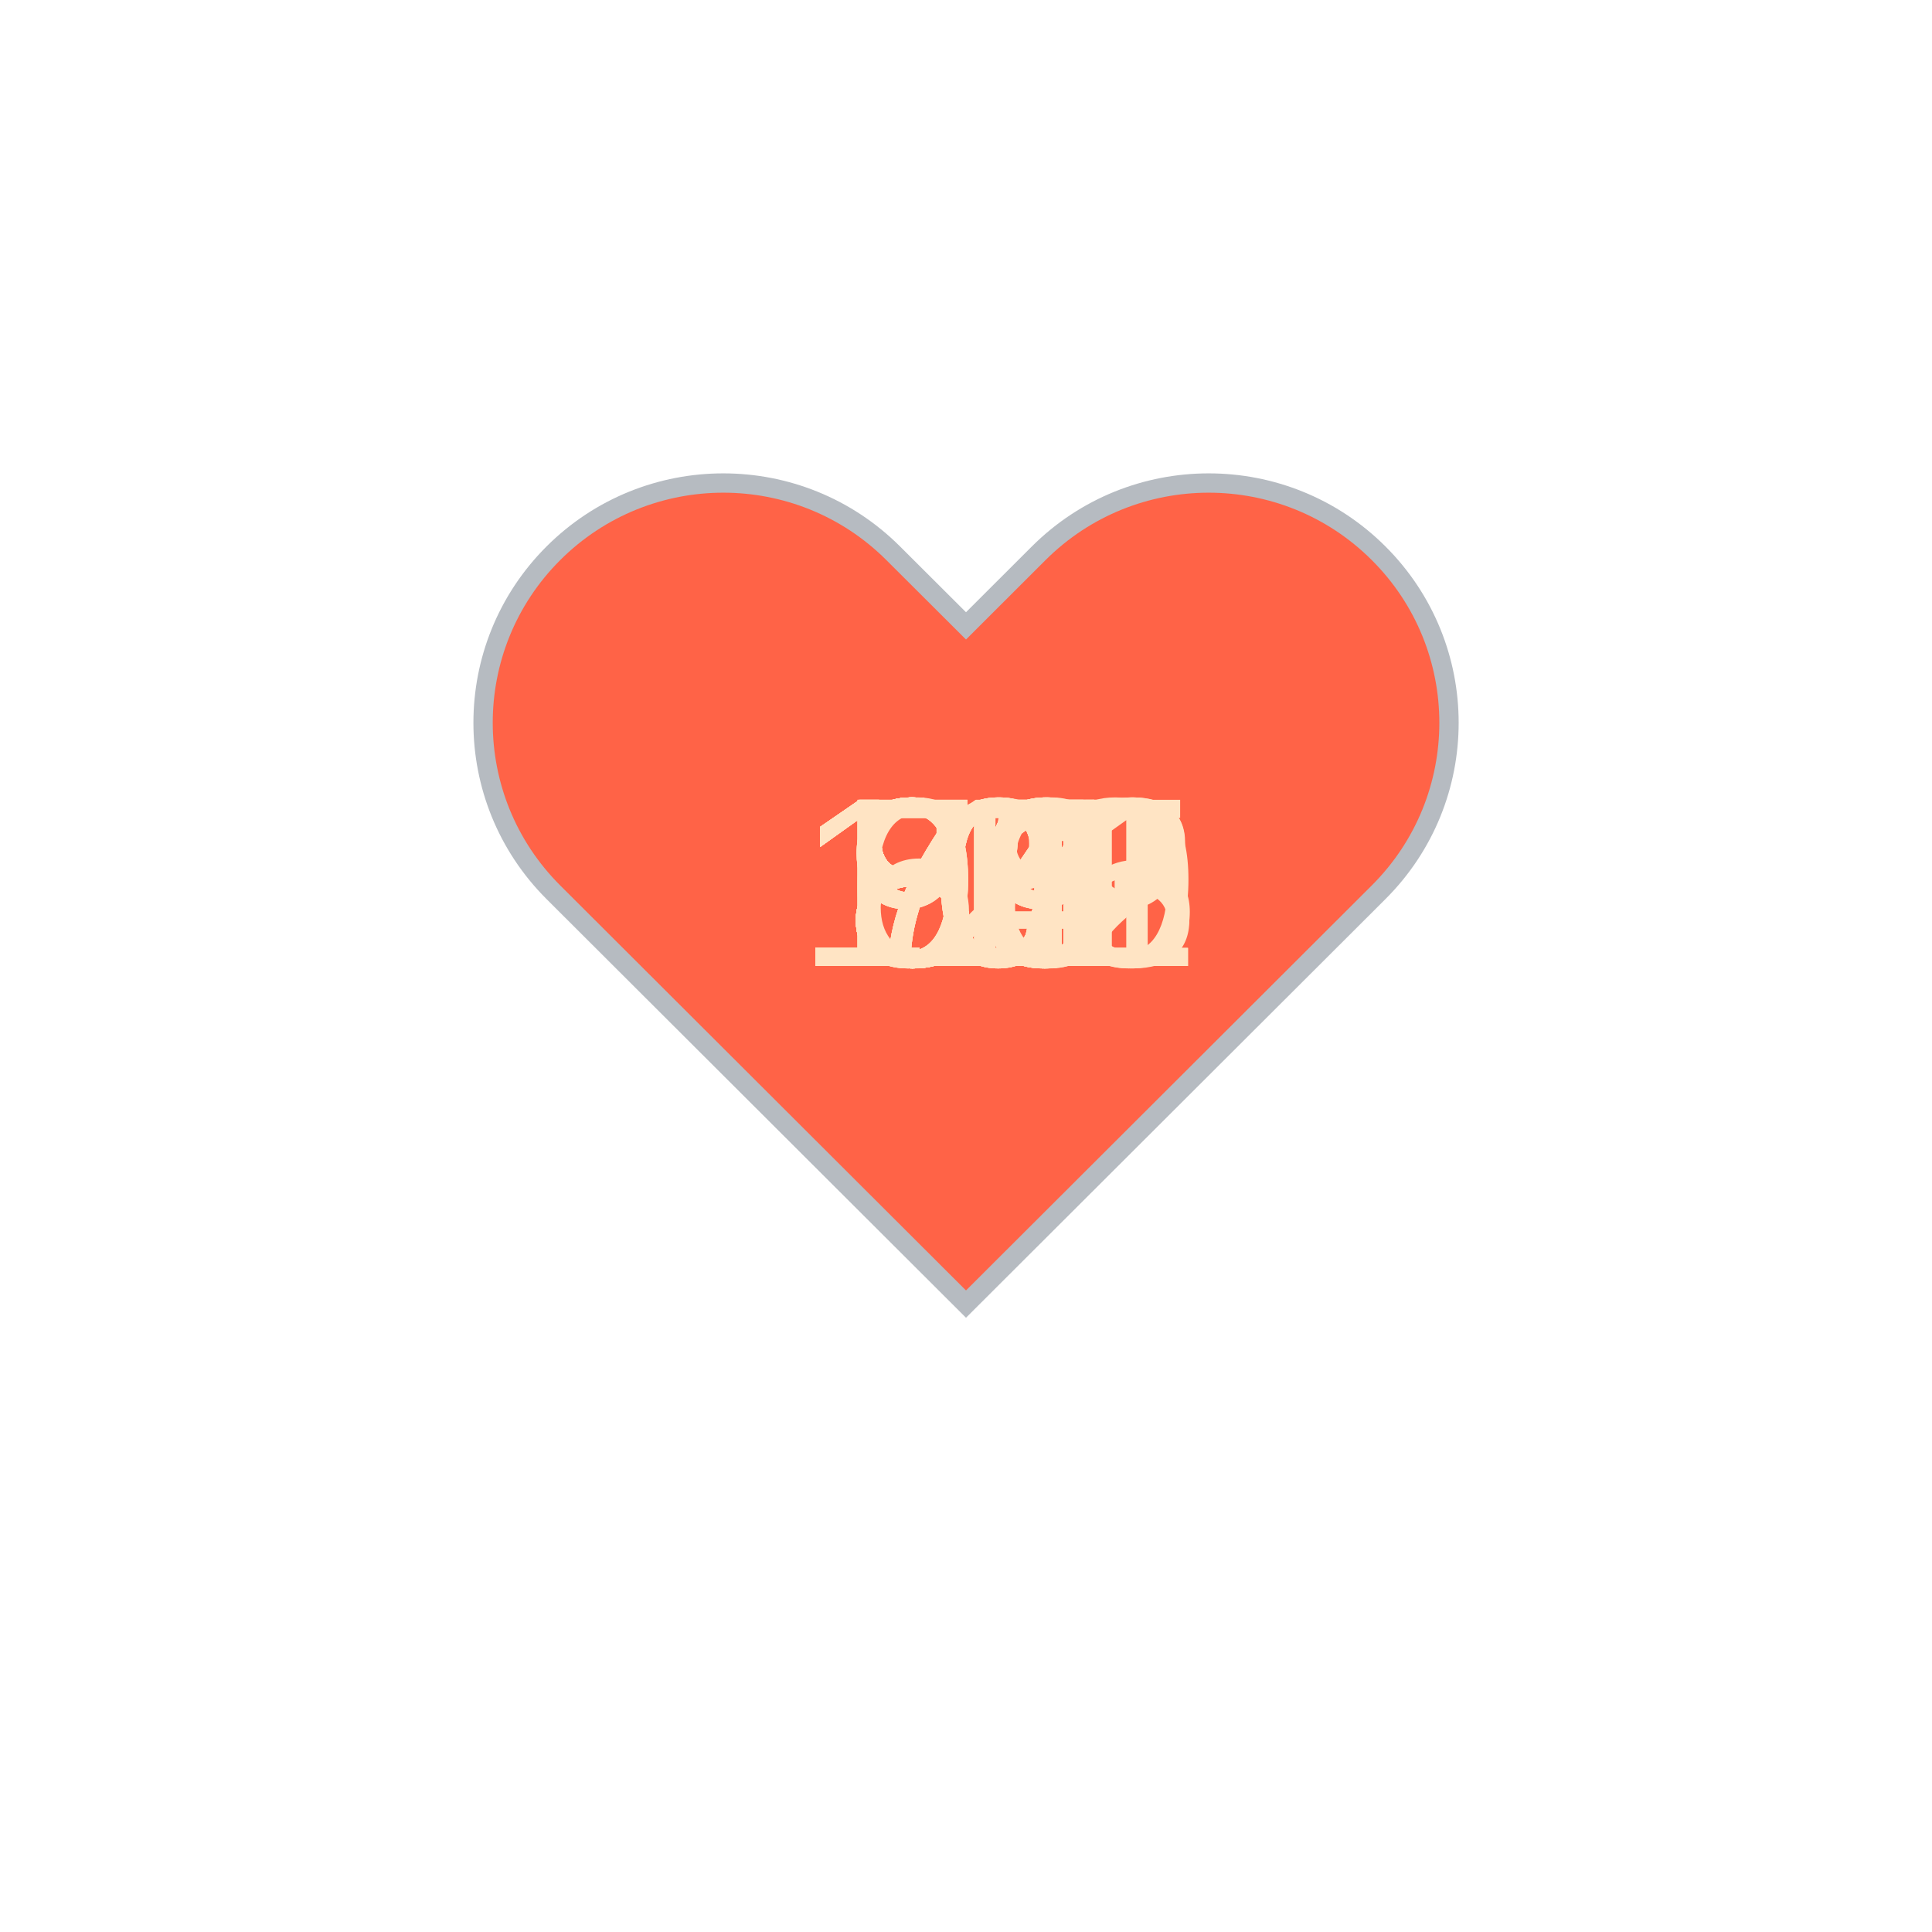
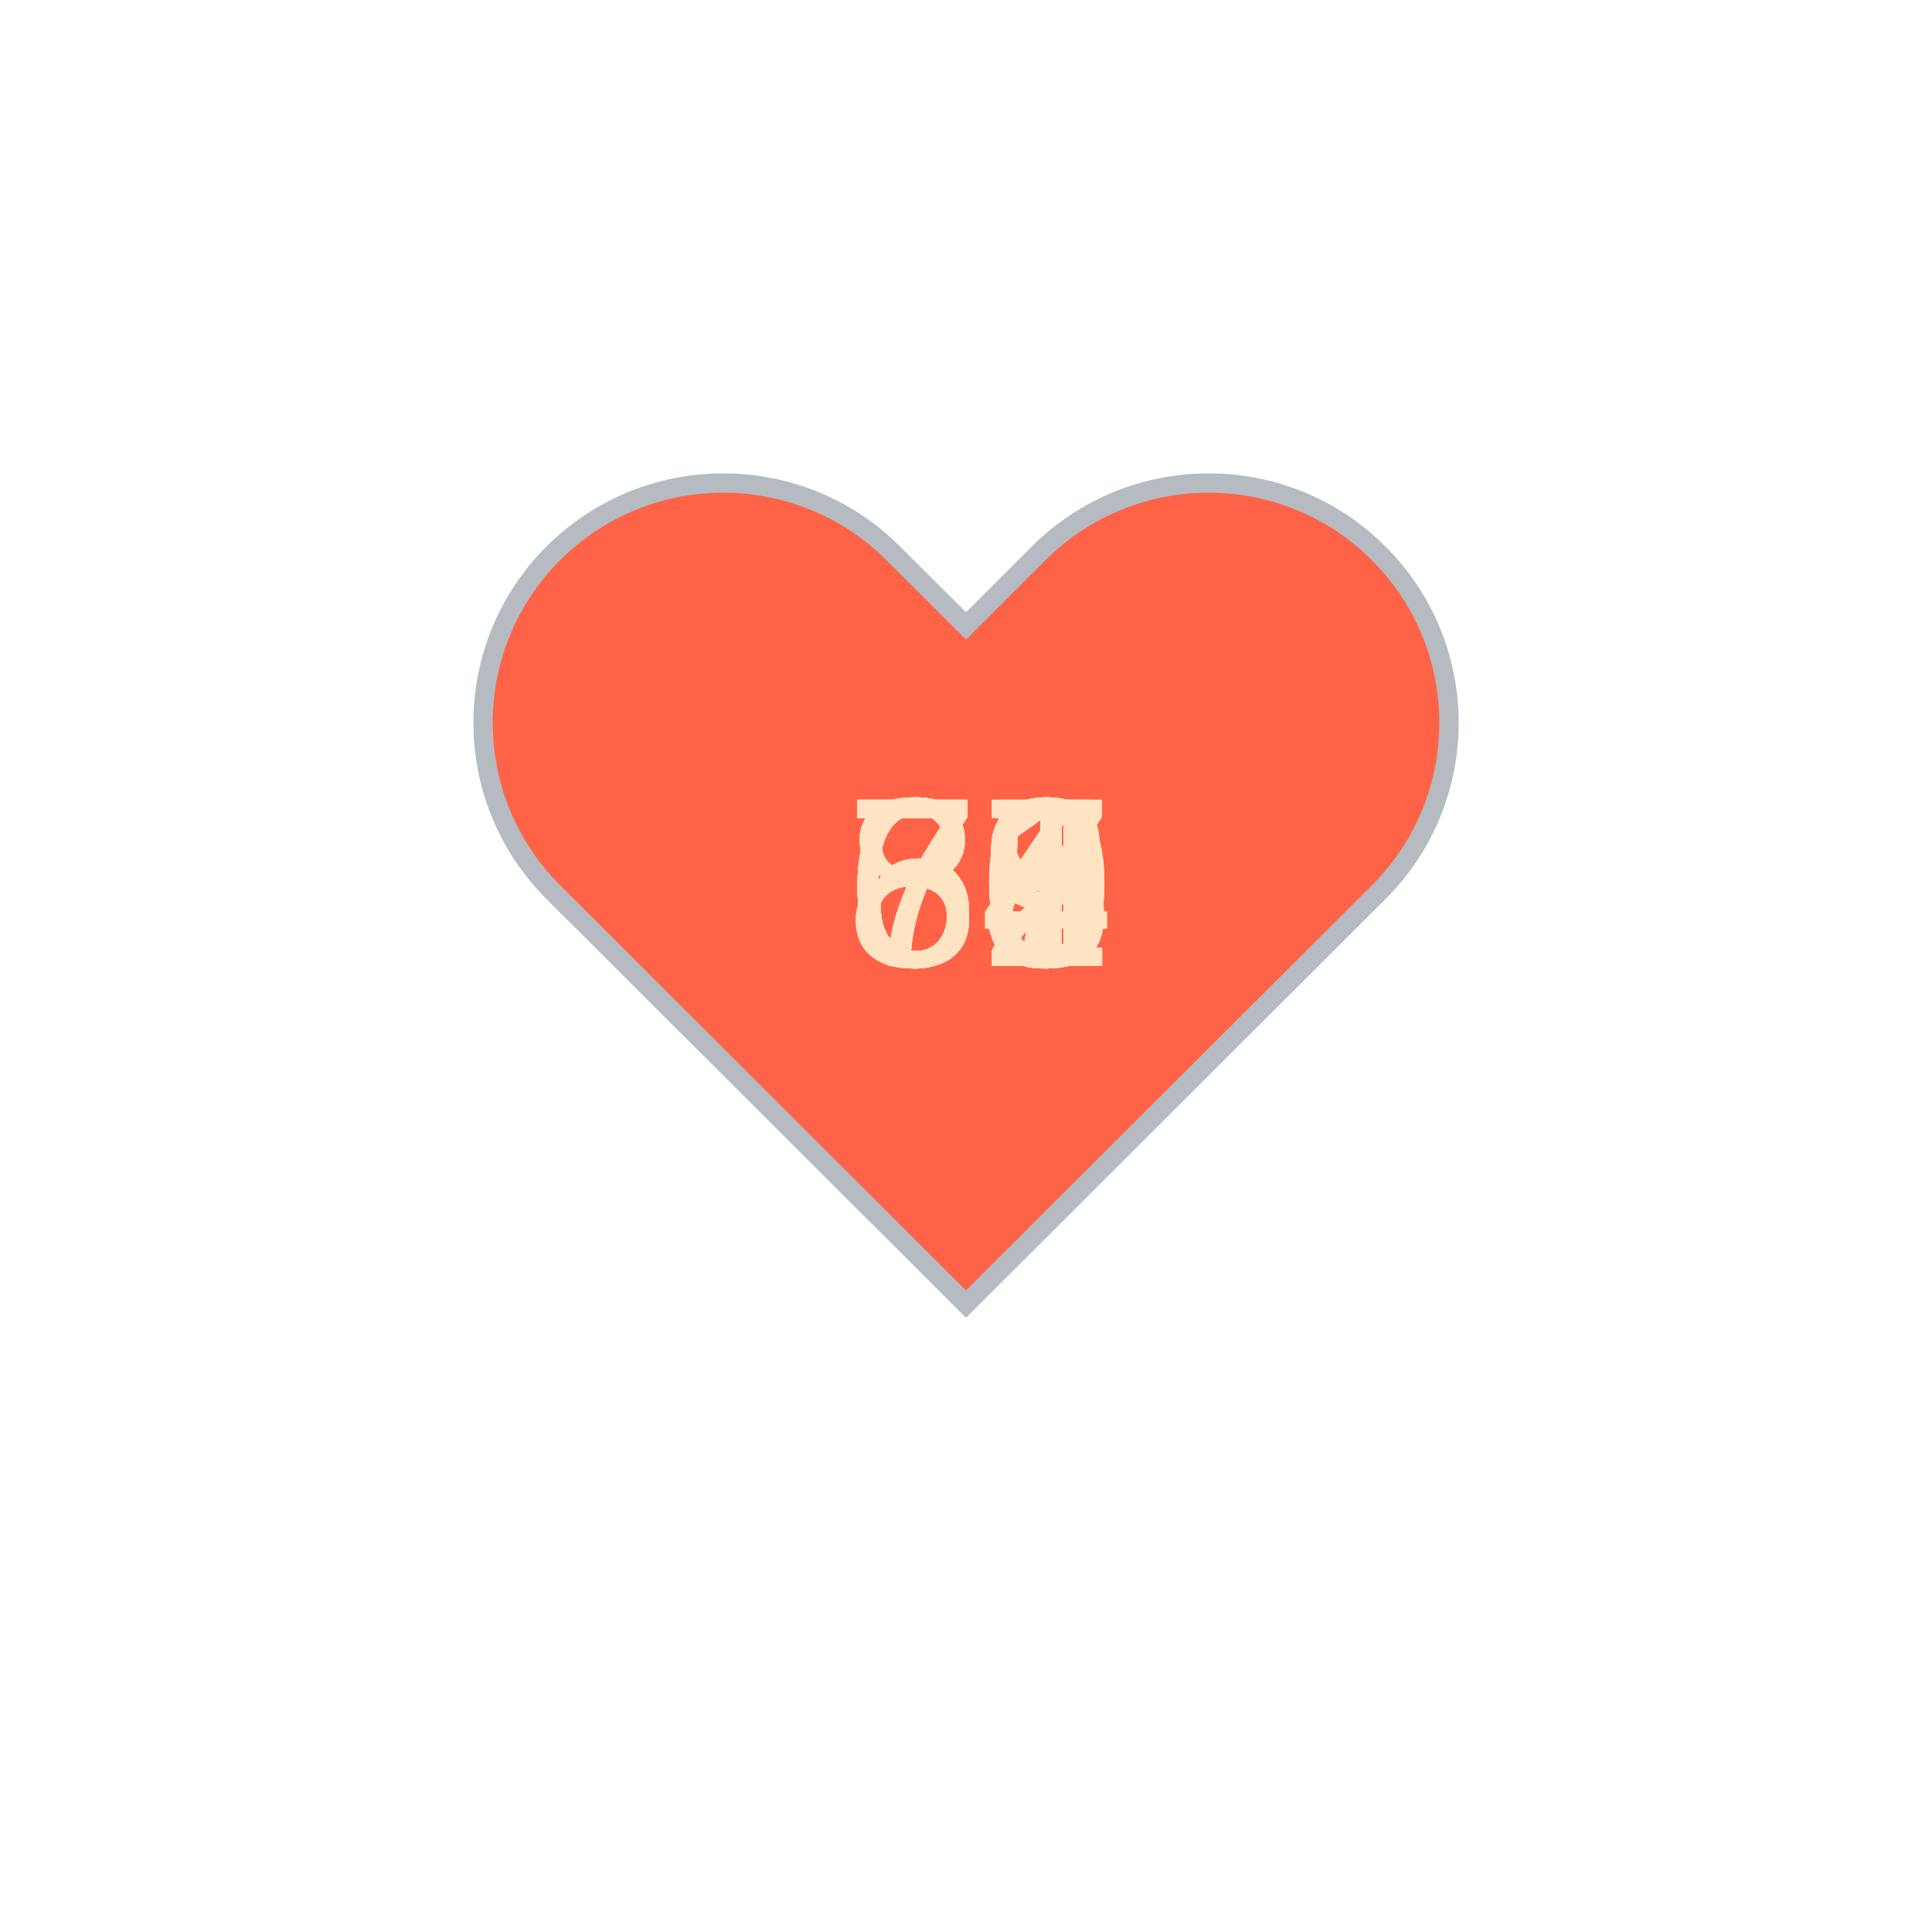
<svg xmlns="http://www.w3.org/2000/svg" baseProfile="full" height="150" version="1.1" viewBox="0,0,200,200" width="150">
  <defs />
  <g transform="translate(100 100)">
    <path d="M92.71,7.27L92.71,7.27c-9.71-9.69-25.46-9.69-35.18,0L50,14.79l-7.54-7.52C32.75-2.42,17-2.42,7.29,7.27v0 c-9.71,9.69-9.71,25.41,0,35.1L50,85l42.71-42.63C102.43,32.68,102.43,16.96,92.71,7.27z" fill="tomato" stroke="#B6BBC1" stroke-width="2" transform="translate(-50 -50)" />
    <animateTransform additive="sum" attributeName="transform" dur="1.2s" repeatCount="indefinite" type="scale" values="1; 1.5; 1.25; 1.5; 1.5; 1;" />
-     <text fill="bisque" style="font-size:25px; font-family:Arial" transform="translate(-17.5 0)">103<animate attributeName="visibility" dur="36.0s" keyTimes="0;0.03;0.07;0.1;0.13;0.17;0.2;0.23;0.27;0.3;0.33;0.37;0.4;0.43;0.47;0.5;0.53;0.57;0.6;0.63;0.67;0.7;0.73;0.77;0.8;0.83;0.87;0.9;0.93;0.97;1.0" repeatCount="indefinite" values="visible;hidden;hidden;hidden;hidden;hidden;hidden;hidden;hidden;hidden;hidden;hidden;hidden;hidden;hidden;hidden;hidden;hidden;hidden;hidden;hidden;hidden;hidden;hidden;hidden;hidden;hidden;hidden;hidden;hidden;hidden" />
+     <text fill="bisque" style="font-size:25px; font-family:Arial" transform="translate(-12.5 0)">68<animate attributeName="visibility" dur="36.0s" keyTimes="0;0.03;0.07;0.1;0.13;0.17;0.2;0.23;0.27;0.3;0.33;0.37;0.4;0.43;0.47;0.5;0.53;0.57;0.6;0.63;0.67;0.7;0.73;0.77;0.8;0.83;0.87;0.9;0.93;0.97;1.0" repeatCount="indefinite" values="visible;hidden;hidden;hidden;hidden;hidden;hidden;hidden;hidden;hidden;hidden;hidden;hidden;hidden;hidden;hidden;hidden;hidden;hidden;hidden;hidden;hidden;hidden;hidden;hidden;hidden;hidden;hidden;hidden;hidden;hidden" />
    </text>
-     <text fill="bisque" style="font-size:25px; font-family:Arial" transform="translate(-12.5 0)">75<animate attributeName="visibility" dur="36.0s" keyTimes="0;0.03;0.07;0.1;0.13;0.17;0.2;0.23;0.27;0.3;0.33;0.37;0.4;0.43;0.47;0.5;0.53;0.57;0.6;0.63;0.67;0.7;0.73;0.77;0.8;0.83;0.87;0.9;0.93;0.97;1.0" repeatCount="indefinite" values="hidden;visible;hidden;hidden;hidden;hidden;hidden;hidden;hidden;hidden;hidden;hidden;hidden;hidden;hidden;hidden;hidden;hidden;hidden;hidden;hidden;hidden;hidden;hidden;hidden;hidden;hidden;hidden;hidden;hidden;hidden" />
+     <text fill="bisque" style="font-size:25px; font-family:Arial" transform="translate(-12.5 0)">73<animate attributeName="visibility" dur="36.0s" keyTimes="0;0.03;0.07;0.1;0.13;0.17;0.2;0.23;0.27;0.3;0.33;0.37;0.4;0.43;0.47;0.5;0.53;0.57;0.6;0.63;0.67;0.7;0.73;0.77;0.8;0.83;0.87;0.9;0.93;0.97;1.0" repeatCount="indefinite" values="hidden;visible;hidden;hidden;hidden;hidden;hidden;hidden;hidden;hidden;hidden;hidden;hidden;hidden;hidden;hidden;hidden;hidden;hidden;hidden;hidden;hidden;hidden;hidden;hidden;hidden;hidden;hidden;hidden;hidden;hidden" />
    </text>
-     <text fill="bisque" style="font-size:25px; font-family:Arial" transform="translate(-12.5 0)">80<animate attributeName="visibility" dur="36.0s" keyTimes="0;0.03;0.07;0.1;0.13;0.17;0.2;0.23;0.27;0.3;0.33;0.37;0.4;0.43;0.47;0.5;0.53;0.57;0.6;0.63;0.67;0.7;0.73;0.77;0.8;0.83;0.87;0.9;0.93;0.97;1.0" repeatCount="indefinite" values="hidden;hidden;visible;hidden;hidden;hidden;hidden;hidden;hidden;hidden;hidden;hidden;hidden;hidden;hidden;hidden;hidden;hidden;hidden;hidden;hidden;hidden;hidden;hidden;hidden;hidden;hidden;hidden;hidden;hidden;hidden" />
+     <text fill="bisque" style="font-size:25px; font-family:Arial" transform="translate(-12.5 0)">72<animate attributeName="visibility" dur="36.0s" keyTimes="0;0.03;0.07;0.1;0.13;0.17;0.2;0.23;0.27;0.3;0.33;0.37;0.4;0.43;0.47;0.5;0.53;0.57;0.6;0.63;0.67;0.7;0.73;0.77;0.8;0.83;0.87;0.9;0.93;0.97;1.0" repeatCount="indefinite" values="hidden;hidden;visible;hidden;hidden;hidden;hidden;hidden;hidden;hidden;hidden;hidden;hidden;hidden;hidden;hidden;hidden;hidden;hidden;hidden;hidden;hidden;hidden;hidden;hidden;hidden;hidden;hidden;hidden;hidden;hidden" />
    </text>
-     <text fill="bisque" style="font-size:25px; font-family:Arial" transform="translate(-12.5 0)">74<animate attributeName="visibility" dur="36.0s" keyTimes="0;0.03;0.07;0.1;0.13;0.17;0.2;0.23;0.27;0.3;0.33;0.37;0.4;0.43;0.47;0.5;0.53;0.57;0.6;0.63;0.67;0.7;0.73;0.77;0.8;0.83;0.87;0.9;0.93;0.97;1.0" repeatCount="indefinite" values="hidden;hidden;hidden;visible;hidden;hidden;hidden;hidden;hidden;hidden;hidden;hidden;hidden;hidden;hidden;hidden;hidden;hidden;hidden;hidden;hidden;hidden;hidden;hidden;hidden;hidden;hidden;hidden;hidden;hidden;hidden" />
+     <text fill="bisque" style="font-size:25px; font-family:Arial" transform="translate(-12.5 0)">67<animate attributeName="visibility" dur="36.0s" keyTimes="0;0.03;0.07;0.1;0.13;0.17;0.2;0.23;0.27;0.3;0.33;0.37;0.4;0.43;0.47;0.5;0.53;0.57;0.6;0.63;0.67;0.7;0.73;0.77;0.8;0.83;0.87;0.9;0.93;0.97;1.0" repeatCount="indefinite" values="hidden;hidden;hidden;visible;hidden;hidden;hidden;hidden;hidden;hidden;hidden;hidden;hidden;hidden;hidden;hidden;hidden;hidden;hidden;hidden;hidden;hidden;hidden;hidden;hidden;hidden;hidden;hidden;hidden;hidden;hidden" />
    </text>
-     <text fill="bisque" style="font-size:25px; font-family:Arial" transform="translate(-12.5 0)">75<animate attributeName="visibility" dur="36.0s" keyTimes="0;0.03;0.07;0.1;0.13;0.17;0.2;0.23;0.27;0.3;0.33;0.37;0.4;0.43;0.47;0.5;0.53;0.57;0.6;0.63;0.67;0.7;0.73;0.77;0.8;0.83;0.87;0.9;0.93;0.97;1.0" repeatCount="indefinite" values="hidden;hidden;hidden;hidden;visible;hidden;hidden;hidden;hidden;hidden;hidden;hidden;hidden;hidden;hidden;hidden;hidden;hidden;hidden;hidden;hidden;hidden;hidden;hidden;hidden;hidden;hidden;hidden;hidden;hidden;hidden" />
+     <text fill="bisque" style="font-size:25px; font-family:Arial" transform="translate(-12.5 0)">67<animate attributeName="visibility" dur="36.0s" keyTimes="0;0.03;0.07;0.1;0.13;0.17;0.2;0.23;0.27;0.3;0.33;0.37;0.4;0.43;0.47;0.5;0.53;0.57;0.6;0.63;0.67;0.7;0.73;0.77;0.8;0.83;0.87;0.9;0.93;0.97;1.0" repeatCount="indefinite" values="hidden;hidden;hidden;hidden;visible;hidden;hidden;hidden;hidden;hidden;hidden;hidden;hidden;hidden;hidden;hidden;hidden;hidden;hidden;hidden;hidden;hidden;hidden;hidden;hidden;hidden;hidden;hidden;hidden;hidden;hidden" />
    </text>
-     <text fill="bisque" style="font-size:25px; font-family:Arial" transform="translate(-12.5 0)">77<animate attributeName="visibility" dur="36.0s" keyTimes="0;0.03;0.07;0.1;0.13;0.17;0.2;0.23;0.27;0.3;0.33;0.37;0.4;0.43;0.47;0.5;0.53;0.57;0.6;0.63;0.67;0.7;0.73;0.77;0.8;0.83;0.87;0.9;0.93;0.97;1.0" repeatCount="indefinite" values="hidden;hidden;hidden;hidden;hidden;visible;hidden;hidden;hidden;hidden;hidden;hidden;hidden;hidden;hidden;hidden;hidden;hidden;hidden;hidden;hidden;hidden;hidden;hidden;hidden;hidden;hidden;hidden;hidden;hidden;hidden" />
+     <text fill="bisque" style="font-size:25px; font-family:Arial" transform="translate(-12.5 0)">68<animate attributeName="visibility" dur="36.0s" keyTimes="0;0.03;0.07;0.1;0.13;0.17;0.2;0.23;0.27;0.3;0.33;0.37;0.4;0.43;0.47;0.5;0.53;0.57;0.6;0.63;0.67;0.7;0.73;0.77;0.8;0.83;0.87;0.9;0.93;0.97;1.0" repeatCount="indefinite" values="hidden;hidden;hidden;hidden;hidden;visible;hidden;hidden;hidden;hidden;hidden;hidden;hidden;hidden;hidden;hidden;hidden;hidden;hidden;hidden;hidden;hidden;hidden;hidden;hidden;hidden;hidden;hidden;hidden;hidden;hidden" />
    </text>
-     <text fill="bisque" style="font-size:25px; font-family:Arial" transform="translate(-17.5 0)">125<animate attributeName="visibility" dur="36.0s" keyTimes="0;0.03;0.07;0.1;0.13;0.17;0.2;0.23;0.27;0.3;0.33;0.37;0.4;0.43;0.47;0.5;0.53;0.57;0.6;0.63;0.67;0.7;0.73;0.77;0.8;0.83;0.87;0.9;0.93;0.97;1.0" repeatCount="indefinite" values="hidden;hidden;hidden;hidden;hidden;hidden;visible;hidden;hidden;hidden;hidden;hidden;hidden;hidden;hidden;hidden;hidden;hidden;hidden;hidden;hidden;hidden;hidden;hidden;hidden;hidden;hidden;hidden;hidden;hidden;hidden" />
+     <text fill="bisque" style="font-size:25px; font-family:Arial" transform="translate(-12.5 0)">69<animate attributeName="visibility" dur="36.0s" keyTimes="0;0.03;0.07;0.1;0.13;0.17;0.2;0.23;0.27;0.3;0.33;0.37;0.4;0.43;0.47;0.5;0.53;0.57;0.6;0.63;0.67;0.7;0.73;0.77;0.8;0.83;0.87;0.9;0.93;0.97;1.0" repeatCount="indefinite" values="hidden;hidden;hidden;hidden;hidden;hidden;visible;hidden;hidden;hidden;hidden;hidden;hidden;hidden;hidden;hidden;hidden;hidden;hidden;hidden;hidden;hidden;hidden;hidden;hidden;hidden;hidden;hidden;hidden;hidden;hidden" />
    </text>
-     <text fill="bisque" style="font-size:25px; font-family:Arial" transform="translate(-17.5 0)">109<animate attributeName="visibility" dur="36.0s" keyTimes="0;0.03;0.07;0.1;0.13;0.17;0.2;0.23;0.27;0.3;0.33;0.37;0.4;0.43;0.47;0.5;0.53;0.57;0.6;0.63;0.67;0.7;0.73;0.77;0.8;0.83;0.87;0.9;0.93;0.97;1.0" repeatCount="indefinite" values="hidden;hidden;hidden;hidden;hidden;hidden;hidden;visible;hidden;hidden;hidden;hidden;hidden;hidden;hidden;hidden;hidden;hidden;hidden;hidden;hidden;hidden;hidden;hidden;hidden;hidden;hidden;hidden;hidden;hidden;hidden" />
+     <text fill="bisque" style="font-size:25px; font-family:Arial" transform="translate(-12.5 0)">71<animate attributeName="visibility" dur="36.0s" keyTimes="0;0.03;0.07;0.1;0.13;0.17;0.2;0.23;0.27;0.3;0.33;0.37;0.4;0.43;0.47;0.5;0.53;0.57;0.6;0.63;0.67;0.7;0.73;0.77;0.8;0.83;0.87;0.9;0.93;0.97;1.0" repeatCount="indefinite" values="hidden;hidden;hidden;hidden;hidden;hidden;hidden;visible;hidden;hidden;hidden;hidden;hidden;hidden;hidden;hidden;hidden;hidden;hidden;hidden;hidden;hidden;hidden;hidden;hidden;hidden;hidden;hidden;hidden;hidden;hidden" />
    </text>
-     <text fill="bisque" style="font-size:25px; font-family:Arial" transform="translate(-17.5 0)">112<animate attributeName="visibility" dur="36.0s" keyTimes="0;0.03;0.07;0.1;0.13;0.17;0.2;0.23;0.27;0.3;0.33;0.37;0.4;0.43;0.47;0.5;0.53;0.57;0.6;0.63;0.67;0.7;0.73;0.77;0.8;0.83;0.87;0.9;0.93;0.97;1.0" repeatCount="indefinite" values="hidden;hidden;hidden;hidden;hidden;hidden;hidden;hidden;visible;hidden;hidden;hidden;hidden;hidden;hidden;hidden;hidden;hidden;hidden;hidden;hidden;hidden;hidden;hidden;hidden;hidden;hidden;hidden;hidden;hidden;hidden" />
+     <text fill="bisque" style="font-size:25px; font-family:Arial" transform="translate(-12.5 0)">73<animate attributeName="visibility" dur="36.0s" keyTimes="0;0.03;0.07;0.1;0.13;0.17;0.2;0.23;0.27;0.3;0.33;0.37;0.4;0.43;0.47;0.5;0.53;0.57;0.6;0.63;0.67;0.7;0.73;0.77;0.8;0.83;0.87;0.9;0.93;0.97;1.0" repeatCount="indefinite" values="hidden;hidden;hidden;hidden;hidden;hidden;hidden;hidden;visible;hidden;hidden;hidden;hidden;hidden;hidden;hidden;hidden;hidden;hidden;hidden;hidden;hidden;hidden;hidden;hidden;hidden;hidden;hidden;hidden;hidden;hidden" />
    </text>
-     <text fill="bisque" style="font-size:25px; font-family:Arial" transform="translate(-12.5 0)">85<animate attributeName="visibility" dur="36.0s" keyTimes="0;0.03;0.07;0.1;0.13;0.17;0.2;0.23;0.27;0.3;0.33;0.37;0.4;0.43;0.47;0.5;0.53;0.57;0.6;0.63;0.67;0.7;0.73;0.77;0.8;0.83;0.87;0.9;0.93;0.97;1.0" repeatCount="indefinite" values="hidden;hidden;hidden;hidden;hidden;hidden;hidden;hidden;hidden;visible;hidden;hidden;hidden;hidden;hidden;hidden;hidden;hidden;hidden;hidden;hidden;hidden;hidden;hidden;hidden;hidden;hidden;hidden;hidden;hidden;hidden" />
+     <text fill="bisque" style="font-size:25px; font-family:Arial" transform="translate(-12.5 0)">67<animate attributeName="visibility" dur="36.0s" keyTimes="0;0.03;0.07;0.1;0.13;0.17;0.2;0.23;0.27;0.3;0.33;0.37;0.4;0.43;0.47;0.5;0.53;0.57;0.6;0.63;0.67;0.7;0.73;0.77;0.8;0.83;0.87;0.9;0.93;0.97;1.0" repeatCount="indefinite" values="hidden;hidden;hidden;hidden;hidden;hidden;hidden;hidden;hidden;visible;hidden;hidden;hidden;hidden;hidden;hidden;hidden;hidden;hidden;hidden;hidden;hidden;hidden;hidden;hidden;hidden;hidden;hidden;hidden;hidden;hidden" />
    </text>
-     <text fill="bisque" style="font-size:25px; font-family:Arial" transform="translate(-12.5 0)">85<animate attributeName="visibility" dur="36.0s" keyTimes="0;0.03;0.07;0.1;0.13;0.17;0.2;0.23;0.27;0.3;0.33;0.37;0.4;0.43;0.47;0.5;0.53;0.57;0.6;0.63;0.67;0.7;0.73;0.77;0.8;0.83;0.87;0.9;0.93;0.97;1.0" repeatCount="indefinite" values="hidden;hidden;hidden;hidden;hidden;hidden;hidden;hidden;hidden;hidden;visible;hidden;hidden;hidden;hidden;hidden;hidden;hidden;hidden;hidden;hidden;hidden;hidden;hidden;hidden;hidden;hidden;hidden;hidden;hidden;hidden" />
+     <text fill="bisque" style="font-size:25px; font-family:Arial" transform="translate(-12.5 0)">67<animate attributeName="visibility" dur="36.0s" keyTimes="0;0.03;0.07;0.1;0.13;0.17;0.2;0.23;0.27;0.3;0.33;0.37;0.4;0.43;0.47;0.5;0.53;0.57;0.6;0.63;0.67;0.7;0.73;0.77;0.8;0.83;0.87;0.9;0.93;0.97;1.0" repeatCount="indefinite" values="hidden;hidden;hidden;hidden;hidden;hidden;hidden;hidden;hidden;hidden;visible;hidden;hidden;hidden;hidden;hidden;hidden;hidden;hidden;hidden;hidden;hidden;hidden;hidden;hidden;hidden;hidden;hidden;hidden;hidden;hidden" />
    </text>
-     <text fill="bisque" style="font-size:25px; font-family:Arial" transform="translate(-12.5 0)">84<animate attributeName="visibility" dur="36.0s" keyTimes="0;0.03;0.07;0.1;0.13;0.17;0.2;0.23;0.27;0.3;0.33;0.37;0.4;0.43;0.47;0.5;0.53;0.57;0.6;0.63;0.67;0.7;0.73;0.77;0.8;0.83;0.87;0.9;0.93;0.97;1.0" repeatCount="indefinite" values="hidden;hidden;hidden;hidden;hidden;hidden;hidden;hidden;hidden;hidden;hidden;visible;hidden;hidden;hidden;hidden;hidden;hidden;hidden;hidden;hidden;hidden;hidden;hidden;hidden;hidden;hidden;hidden;hidden;hidden;hidden" />
+     <text fill="bisque" style="font-size:25px; font-family:Arial" transform="translate(-12.5 0)">64<animate attributeName="visibility" dur="36.0s" keyTimes="0;0.03;0.07;0.1;0.13;0.17;0.2;0.23;0.27;0.3;0.33;0.37;0.4;0.43;0.47;0.5;0.53;0.57;0.6;0.63;0.67;0.7;0.73;0.77;0.8;0.83;0.87;0.9;0.93;0.97;1.0" repeatCount="indefinite" values="hidden;hidden;hidden;hidden;hidden;hidden;hidden;hidden;hidden;hidden;hidden;visible;hidden;hidden;hidden;hidden;hidden;hidden;hidden;hidden;hidden;hidden;hidden;hidden;hidden;hidden;hidden;hidden;hidden;hidden;hidden" />
    </text>
-     <text fill="bisque" style="font-size:25px; font-family:Arial" transform="translate(-12.5 0)">87<animate attributeName="visibility" dur="36.0s" keyTimes="0;0.03;0.07;0.1;0.13;0.17;0.2;0.23;0.27;0.3;0.33;0.37;0.4;0.43;0.47;0.5;0.53;0.57;0.6;0.63;0.67;0.7;0.73;0.77;0.8;0.83;0.87;0.9;0.93;0.97;1.0" repeatCount="indefinite" values="hidden;hidden;hidden;hidden;hidden;hidden;hidden;hidden;hidden;hidden;hidden;hidden;visible;hidden;hidden;hidden;hidden;hidden;hidden;hidden;hidden;hidden;hidden;hidden;hidden;hidden;hidden;hidden;hidden;hidden;hidden" />
+     <text fill="bisque" style="font-size:25px; font-family:Arial" transform="translate(-12.5 0)">64<animate attributeName="visibility" dur="36.0s" keyTimes="0;0.03;0.07;0.1;0.13;0.17;0.2;0.23;0.27;0.3;0.33;0.37;0.4;0.43;0.47;0.5;0.53;0.57;0.6;0.63;0.67;0.7;0.73;0.77;0.8;0.83;0.87;0.9;0.93;0.97;1.0" repeatCount="indefinite" values="hidden;hidden;hidden;hidden;hidden;hidden;hidden;hidden;hidden;hidden;hidden;hidden;visible;hidden;hidden;hidden;hidden;hidden;hidden;hidden;hidden;hidden;hidden;hidden;hidden;hidden;hidden;hidden;hidden;hidden;hidden" />
    </text>
-     <text fill="bisque" style="font-size:25px; font-family:Arial" transform="translate(-12.5 0)">87<animate attributeName="visibility" dur="36.0s" keyTimes="0;0.03;0.07;0.1;0.13;0.17;0.2;0.23;0.27;0.3;0.33;0.37;0.4;0.43;0.47;0.5;0.53;0.57;0.6;0.63;0.67;0.7;0.73;0.77;0.8;0.83;0.87;0.9;0.93;0.97;1.0" repeatCount="indefinite" values="hidden;hidden;hidden;hidden;hidden;hidden;hidden;hidden;hidden;hidden;hidden;hidden;hidden;visible;hidden;hidden;hidden;hidden;hidden;hidden;hidden;hidden;hidden;hidden;hidden;hidden;hidden;hidden;hidden;hidden;hidden" />
+     <text fill="bisque" style="font-size:25px; font-family:Arial" transform="translate(-12.5 0)">65<animate attributeName="visibility" dur="36.0s" keyTimes="0;0.03;0.07;0.1;0.13;0.17;0.2;0.23;0.27;0.3;0.33;0.37;0.4;0.43;0.47;0.5;0.53;0.57;0.6;0.63;0.67;0.7;0.73;0.77;0.8;0.83;0.87;0.9;0.93;0.97;1.0" repeatCount="indefinite" values="hidden;hidden;hidden;hidden;hidden;hidden;hidden;hidden;hidden;hidden;hidden;hidden;hidden;visible;hidden;hidden;hidden;hidden;hidden;hidden;hidden;hidden;hidden;hidden;hidden;hidden;hidden;hidden;hidden;hidden;hidden" />
    </text>
-     <text fill="bisque" style="font-size:25px; font-family:Arial" transform="translate(-12.5 0)">89<animate attributeName="visibility" dur="36.0s" keyTimes="0;0.03;0.07;0.1;0.13;0.17;0.2;0.23;0.27;0.3;0.33;0.37;0.4;0.43;0.47;0.5;0.53;0.57;0.6;0.63;0.67;0.7;0.73;0.77;0.8;0.83;0.87;0.9;0.93;0.97;1.0" repeatCount="indefinite" values="hidden;hidden;hidden;hidden;hidden;hidden;hidden;hidden;hidden;hidden;hidden;hidden;hidden;hidden;visible;hidden;hidden;hidden;hidden;hidden;hidden;hidden;hidden;hidden;hidden;hidden;hidden;hidden;hidden;hidden;hidden" />
+     <text fill="bisque" style="font-size:25px; font-family:Arial" transform="translate(-12.5 0)">67<animate attributeName="visibility" dur="36.0s" keyTimes="0;0.03;0.07;0.1;0.13;0.17;0.2;0.23;0.27;0.3;0.33;0.37;0.4;0.43;0.47;0.5;0.53;0.57;0.6;0.63;0.67;0.7;0.73;0.77;0.8;0.83;0.87;0.9;0.93;0.97;1.0" repeatCount="indefinite" values="hidden;hidden;hidden;hidden;hidden;hidden;hidden;hidden;hidden;hidden;hidden;hidden;hidden;hidden;visible;hidden;hidden;hidden;hidden;hidden;hidden;hidden;hidden;hidden;hidden;hidden;hidden;hidden;hidden;hidden;hidden" />
    </text>
-     <text fill="bisque" style="font-size:25px; font-family:Arial" transform="translate(-12.5 0)">89<animate attributeName="visibility" dur="36.0s" keyTimes="0;0.03;0.07;0.1;0.13;0.17;0.2;0.23;0.27;0.3;0.33;0.37;0.4;0.43;0.47;0.5;0.53;0.57;0.6;0.63;0.67;0.7;0.73;0.77;0.8;0.83;0.87;0.9;0.93;0.97;1.0" repeatCount="indefinite" values="hidden;hidden;hidden;hidden;hidden;hidden;hidden;hidden;hidden;hidden;hidden;hidden;hidden;hidden;hidden;visible;hidden;hidden;hidden;hidden;hidden;hidden;hidden;hidden;hidden;hidden;hidden;hidden;hidden;hidden;hidden" />
+     <text fill="bisque" style="font-size:25px; font-family:Arial" transform="translate(-12.5 0)">63<animate attributeName="visibility" dur="36.0s" keyTimes="0;0.03;0.07;0.1;0.13;0.17;0.2;0.23;0.27;0.3;0.33;0.37;0.4;0.43;0.47;0.5;0.53;0.57;0.6;0.63;0.67;0.7;0.73;0.77;0.8;0.83;0.87;0.9;0.93;0.97;1.0" repeatCount="indefinite" values="hidden;hidden;hidden;hidden;hidden;hidden;hidden;hidden;hidden;hidden;hidden;hidden;hidden;hidden;hidden;visible;hidden;hidden;hidden;hidden;hidden;hidden;hidden;hidden;hidden;hidden;hidden;hidden;hidden;hidden;hidden" />
    </text>
-     <text fill="bisque" style="font-size:25px; font-family:Arial" transform="translate(-17.5 0)">102<animate attributeName="visibility" dur="36.0s" keyTimes="0;0.03;0.07;0.1;0.13;0.17;0.2;0.23;0.27;0.3;0.33;0.37;0.4;0.43;0.47;0.5;0.53;0.57;0.6;0.63;0.67;0.7;0.73;0.77;0.8;0.83;0.87;0.9;0.93;0.97;1.0" repeatCount="indefinite" values="hidden;hidden;hidden;hidden;hidden;hidden;hidden;hidden;hidden;hidden;hidden;hidden;hidden;hidden;hidden;hidden;visible;hidden;hidden;hidden;hidden;hidden;hidden;hidden;hidden;hidden;hidden;hidden;hidden;hidden;hidden" />
+     <text fill="bisque" style="font-size:25px; font-family:Arial" transform="translate(-12.5 0)">64<animate attributeName="visibility" dur="36.0s" keyTimes="0;0.03;0.07;0.1;0.13;0.17;0.2;0.23;0.27;0.3;0.33;0.37;0.4;0.43;0.47;0.5;0.53;0.57;0.6;0.63;0.67;0.7;0.73;0.77;0.8;0.83;0.87;0.9;0.93;0.97;1.0" repeatCount="indefinite" values="hidden;hidden;hidden;hidden;hidden;hidden;hidden;hidden;hidden;hidden;hidden;hidden;hidden;hidden;hidden;hidden;visible;hidden;hidden;hidden;hidden;hidden;hidden;hidden;hidden;hidden;hidden;hidden;hidden;hidden;hidden" />
    </text>
-     <text fill="bisque" style="font-size:25px; font-family:Arial" transform="translate(-12.5 0)">91<animate attributeName="visibility" dur="36.0s" keyTimes="0;0.03;0.07;0.1;0.13;0.17;0.2;0.23;0.27;0.3;0.33;0.37;0.4;0.43;0.47;0.5;0.53;0.57;0.6;0.63;0.67;0.7;0.73;0.77;0.8;0.83;0.87;0.9;0.93;0.97;1.0" repeatCount="indefinite" values="hidden;hidden;hidden;hidden;hidden;hidden;hidden;hidden;hidden;hidden;hidden;hidden;hidden;hidden;hidden;hidden;hidden;visible;hidden;hidden;hidden;hidden;hidden;hidden;hidden;hidden;hidden;hidden;hidden;hidden;hidden" />
+     <text fill="bisque" style="font-size:25px; font-family:Arial" transform="translate(-12.5 0)">69<animate attributeName="visibility" dur="36.0s" keyTimes="0;0.03;0.07;0.1;0.13;0.17;0.2;0.23;0.27;0.3;0.33;0.37;0.4;0.43;0.47;0.5;0.53;0.57;0.6;0.63;0.67;0.7;0.73;0.77;0.8;0.83;0.87;0.9;0.93;0.97;1.0" repeatCount="indefinite" values="hidden;hidden;hidden;hidden;hidden;hidden;hidden;hidden;hidden;hidden;hidden;hidden;hidden;hidden;hidden;hidden;hidden;visible;hidden;hidden;hidden;hidden;hidden;hidden;hidden;hidden;hidden;hidden;hidden;hidden;hidden" />
    </text>
-     <text fill="bisque" style="font-size:25px; font-family:Arial" transform="translate(-12.5 0)">86<animate attributeName="visibility" dur="36.0s" keyTimes="0;0.03;0.07;0.1;0.13;0.17;0.2;0.23;0.27;0.3;0.33;0.37;0.4;0.43;0.47;0.5;0.53;0.57;0.6;0.63;0.67;0.7;0.73;0.77;0.8;0.83;0.87;0.9;0.93;0.97;1.0" repeatCount="indefinite" values="hidden;hidden;hidden;hidden;hidden;hidden;hidden;hidden;hidden;hidden;hidden;hidden;hidden;hidden;hidden;hidden;hidden;hidden;visible;hidden;hidden;hidden;hidden;hidden;hidden;hidden;hidden;hidden;hidden;hidden;hidden" />
+     <text fill="bisque" style="font-size:25px; font-family:Arial" transform="translate(-12.5 0)">60<animate attributeName="visibility" dur="36.0s" keyTimes="0;0.03;0.07;0.1;0.13;0.17;0.2;0.23;0.27;0.3;0.33;0.37;0.4;0.43;0.47;0.5;0.53;0.57;0.6;0.63;0.67;0.7;0.73;0.77;0.8;0.83;0.87;0.9;0.93;0.97;1.0" repeatCount="indefinite" values="hidden;hidden;hidden;hidden;hidden;hidden;hidden;hidden;hidden;hidden;hidden;hidden;hidden;hidden;hidden;hidden;hidden;hidden;visible;hidden;hidden;hidden;hidden;hidden;hidden;hidden;hidden;hidden;hidden;hidden;hidden" />
    </text>
-     <text fill="bisque" style="font-size:25px; font-family:Arial" transform="translate(-12.5 0)">85<animate attributeName="visibility" dur="36.0s" keyTimes="0;0.03;0.07;0.1;0.13;0.17;0.2;0.23;0.27;0.3;0.33;0.37;0.4;0.43;0.47;0.5;0.53;0.57;0.6;0.63;0.67;0.7;0.73;0.77;0.8;0.83;0.87;0.9;0.93;0.97;1.0" repeatCount="indefinite" values="hidden;hidden;hidden;hidden;hidden;hidden;hidden;hidden;hidden;hidden;hidden;hidden;hidden;hidden;hidden;hidden;hidden;hidden;hidden;visible;hidden;hidden;hidden;hidden;hidden;hidden;hidden;hidden;hidden;hidden;hidden" />
+     <text fill="bisque" style="font-size:25px; font-family:Arial" transform="translate(-12.5 0)">72<animate attributeName="visibility" dur="36.0s" keyTimes="0;0.03;0.07;0.1;0.13;0.17;0.2;0.23;0.27;0.3;0.33;0.37;0.4;0.43;0.47;0.5;0.53;0.57;0.6;0.63;0.67;0.7;0.73;0.77;0.8;0.83;0.87;0.9;0.93;0.97;1.0" repeatCount="indefinite" values="hidden;hidden;hidden;hidden;hidden;hidden;hidden;hidden;hidden;hidden;hidden;hidden;hidden;hidden;hidden;hidden;hidden;hidden;hidden;visible;hidden;hidden;hidden;hidden;hidden;hidden;hidden;hidden;hidden;hidden;hidden" />
    </text>
-     <text fill="bisque" style="font-size:25px; font-family:Arial" transform="translate(-12.5 0)">84<animate attributeName="visibility" dur="36.0s" keyTimes="0;0.03;0.07;0.1;0.13;0.17;0.2;0.23;0.27;0.3;0.33;0.37;0.4;0.43;0.47;0.5;0.53;0.57;0.6;0.63;0.67;0.7;0.73;0.77;0.8;0.83;0.87;0.9;0.93;0.97;1.0" repeatCount="indefinite" values="hidden;hidden;hidden;hidden;hidden;hidden;hidden;hidden;hidden;hidden;hidden;hidden;hidden;hidden;hidden;hidden;hidden;hidden;hidden;hidden;visible;hidden;hidden;hidden;hidden;hidden;hidden;hidden;hidden;hidden;hidden" />
+     <text fill="bisque" style="font-size:25px; font-family:Arial" transform="translate(-12.5 0)">79<animate attributeName="visibility" dur="36.0s" keyTimes="0;0.03;0.07;0.1;0.13;0.17;0.2;0.23;0.27;0.3;0.33;0.37;0.4;0.43;0.47;0.5;0.53;0.57;0.6;0.63;0.67;0.7;0.73;0.77;0.8;0.83;0.87;0.9;0.93;0.97;1.0" repeatCount="indefinite" values="hidden;hidden;hidden;hidden;hidden;hidden;hidden;hidden;hidden;hidden;hidden;hidden;hidden;hidden;hidden;hidden;hidden;hidden;hidden;hidden;visible;hidden;hidden;hidden;hidden;hidden;hidden;hidden;hidden;hidden;hidden" />
    </text>
-     <text fill="bisque" style="font-size:25px; font-family:Arial" transform="translate(-12.5 0)">85<animate attributeName="visibility" dur="36.0s" keyTimes="0;0.03;0.07;0.1;0.13;0.17;0.2;0.23;0.27;0.3;0.33;0.37;0.4;0.43;0.47;0.5;0.53;0.57;0.6;0.63;0.67;0.7;0.73;0.77;0.8;0.83;0.87;0.9;0.93;0.97;1.0" repeatCount="indefinite" values="hidden;hidden;hidden;hidden;hidden;hidden;hidden;hidden;hidden;hidden;hidden;hidden;hidden;hidden;hidden;hidden;hidden;hidden;hidden;hidden;hidden;visible;hidden;hidden;hidden;hidden;hidden;hidden;hidden;hidden;hidden" />
+     <text fill="bisque" style="font-size:25px; font-family:Arial" transform="translate(-12.5 0)">79<animate attributeName="visibility" dur="36.0s" keyTimes="0;0.03;0.07;0.1;0.13;0.17;0.2;0.23;0.27;0.3;0.33;0.37;0.4;0.43;0.47;0.5;0.53;0.57;0.6;0.63;0.67;0.7;0.73;0.77;0.8;0.83;0.87;0.9;0.93;0.97;1.0" repeatCount="indefinite" values="hidden;hidden;hidden;hidden;hidden;hidden;hidden;hidden;hidden;hidden;hidden;hidden;hidden;hidden;hidden;hidden;hidden;hidden;hidden;hidden;hidden;visible;hidden;hidden;hidden;hidden;hidden;hidden;hidden;hidden;hidden" />
    </text>
-     <text fill="bisque" style="font-size:25px; font-family:Arial" transform="translate(-12.5 0)">84<animate attributeName="visibility" dur="36.0s" keyTimes="0;0.03;0.07;0.1;0.13;0.17;0.2;0.23;0.27;0.3;0.33;0.37;0.4;0.43;0.47;0.5;0.53;0.57;0.6;0.63;0.67;0.7;0.73;0.77;0.8;0.83;0.87;0.9;0.93;0.97;1.0" repeatCount="indefinite" values="hidden;hidden;hidden;hidden;hidden;hidden;hidden;hidden;hidden;hidden;hidden;hidden;hidden;hidden;hidden;hidden;hidden;hidden;hidden;hidden;hidden;hidden;visible;hidden;hidden;hidden;hidden;hidden;hidden;hidden;hidden" />
+     <text fill="bisque" style="font-size:25px; font-family:Arial" transform="translate(-12.5 0)">83<animate attributeName="visibility" dur="36.0s" keyTimes="0;0.03;0.07;0.1;0.13;0.17;0.2;0.23;0.27;0.3;0.33;0.37;0.4;0.43;0.47;0.5;0.53;0.57;0.6;0.63;0.67;0.7;0.73;0.77;0.8;0.83;0.87;0.9;0.93;0.97;1.0" repeatCount="indefinite" values="hidden;hidden;hidden;hidden;hidden;hidden;hidden;hidden;hidden;hidden;hidden;hidden;hidden;hidden;hidden;hidden;hidden;hidden;hidden;hidden;hidden;hidden;visible;hidden;hidden;hidden;hidden;hidden;hidden;hidden;hidden" />
    </text>
-     <text fill="bisque" style="font-size:25px; font-family:Arial" transform="translate(-17.5 0)">101<animate attributeName="visibility" dur="36.0s" keyTimes="0;0.03;0.07;0.1;0.13;0.17;0.2;0.23;0.27;0.3;0.33;0.37;0.4;0.43;0.47;0.5;0.53;0.57;0.6;0.63;0.67;0.7;0.73;0.77;0.8;0.83;0.87;0.9;0.93;0.97;1.0" repeatCount="indefinite" values="hidden;hidden;hidden;hidden;hidden;hidden;hidden;hidden;hidden;hidden;hidden;hidden;hidden;hidden;hidden;hidden;hidden;hidden;hidden;hidden;hidden;hidden;hidden;visible;hidden;hidden;hidden;hidden;hidden;hidden;hidden" />
+     <text fill="bisque" style="font-size:25px; font-family:Arial" transform="translate(-12.5 0)">83<animate attributeName="visibility" dur="36.0s" keyTimes="0;0.03;0.07;0.1;0.13;0.17;0.2;0.23;0.27;0.3;0.33;0.37;0.4;0.43;0.47;0.5;0.53;0.57;0.6;0.63;0.67;0.7;0.73;0.77;0.8;0.83;0.87;0.9;0.93;0.97;1.0" repeatCount="indefinite" values="hidden;hidden;hidden;hidden;hidden;hidden;hidden;hidden;hidden;hidden;hidden;hidden;hidden;hidden;hidden;hidden;hidden;hidden;hidden;hidden;hidden;hidden;hidden;visible;hidden;hidden;hidden;hidden;hidden;hidden;hidden" />
    </text>
-     <text fill="bisque" style="font-size:25px; font-family:Arial" transform="translate(-17.5 0)">111<animate attributeName="visibility" dur="36.0s" keyTimes="0;0.03;0.07;0.1;0.13;0.17;0.2;0.23;0.27;0.3;0.33;0.37;0.4;0.43;0.47;0.5;0.53;0.57;0.6;0.63;0.67;0.7;0.73;0.77;0.8;0.83;0.87;0.9;0.93;0.97;1.0" repeatCount="indefinite" values="hidden;hidden;hidden;hidden;hidden;hidden;hidden;hidden;hidden;hidden;hidden;hidden;hidden;hidden;hidden;hidden;hidden;hidden;hidden;hidden;hidden;hidden;hidden;hidden;visible;hidden;hidden;hidden;hidden;hidden;hidden" />
+     <text fill="bisque" style="font-size:25px; font-family:Arial" transform="translate(-12.5 0)">85<animate attributeName="visibility" dur="36.0s" keyTimes="0;0.03;0.07;0.1;0.13;0.17;0.2;0.23;0.27;0.3;0.33;0.37;0.4;0.43;0.47;0.5;0.53;0.57;0.6;0.63;0.67;0.7;0.73;0.77;0.8;0.83;0.87;0.9;0.93;0.97;1.0" repeatCount="indefinite" values="hidden;hidden;hidden;hidden;hidden;hidden;hidden;hidden;hidden;hidden;hidden;hidden;hidden;hidden;hidden;hidden;hidden;hidden;hidden;hidden;hidden;hidden;hidden;hidden;visible;hidden;hidden;hidden;hidden;hidden;hidden" />
    </text>
-     <text fill="bisque" style="font-size:25px; font-family:Arial" transform="translate(-12.5 0)">69<animate attributeName="visibility" dur="36.0s" keyTimes="0;0.03;0.07;0.1;0.13;0.17;0.2;0.23;0.27;0.3;0.33;0.37;0.4;0.43;0.47;0.5;0.53;0.57;0.6;0.63;0.67;0.7;0.73;0.77;0.8;0.83;0.87;0.9;0.93;0.97;1.0" repeatCount="indefinite" values="hidden;hidden;hidden;hidden;hidden;hidden;hidden;hidden;hidden;hidden;hidden;hidden;hidden;hidden;hidden;hidden;hidden;hidden;hidden;hidden;hidden;hidden;hidden;hidden;hidden;visible;hidden;hidden;hidden;hidden;hidden" />
+     <text fill="bisque" style="font-size:25px; font-family:Arial" transform="translate(-12.5 0)">74<animate attributeName="visibility" dur="36.0s" keyTimes="0;0.03;0.07;0.1;0.13;0.17;0.2;0.23;0.27;0.3;0.33;0.37;0.4;0.43;0.47;0.5;0.53;0.57;0.6;0.63;0.67;0.7;0.73;0.77;0.8;0.83;0.87;0.9;0.93;0.97;1.0" repeatCount="indefinite" values="hidden;hidden;hidden;hidden;hidden;hidden;hidden;hidden;hidden;hidden;hidden;hidden;hidden;hidden;hidden;hidden;hidden;hidden;hidden;hidden;hidden;hidden;hidden;hidden;hidden;visible;hidden;hidden;hidden;hidden;hidden" />
    </text>
-     <text fill="bisque" style="font-size:25px; font-family:Arial" transform="translate(-12.5 0)">98<animate attributeName="visibility" dur="36.0s" keyTimes="0;0.03;0.07;0.1;0.13;0.17;0.2;0.23;0.27;0.3;0.33;0.37;0.4;0.43;0.47;0.5;0.53;0.57;0.6;0.63;0.67;0.7;0.73;0.77;0.8;0.83;0.87;0.9;0.93;0.97;1.0" repeatCount="indefinite" values="hidden;hidden;hidden;hidden;hidden;hidden;hidden;hidden;hidden;hidden;hidden;hidden;hidden;hidden;hidden;hidden;hidden;hidden;hidden;hidden;hidden;hidden;hidden;hidden;hidden;hidden;visible;hidden;hidden;hidden;hidden" />
+     <text fill="bisque" style="font-size:25px; font-family:Arial" transform="translate(-12.5 0)">75<animate attributeName="visibility" dur="36.0s" keyTimes="0;0.03;0.07;0.1;0.13;0.17;0.2;0.23;0.27;0.3;0.33;0.37;0.4;0.43;0.47;0.5;0.53;0.57;0.6;0.63;0.67;0.7;0.73;0.77;0.8;0.83;0.87;0.9;0.93;0.97;1.0" repeatCount="indefinite" values="hidden;hidden;hidden;hidden;hidden;hidden;hidden;hidden;hidden;hidden;hidden;hidden;hidden;hidden;hidden;hidden;hidden;hidden;hidden;hidden;hidden;hidden;hidden;hidden;hidden;hidden;visible;hidden;hidden;hidden;hidden" />
    </text>
-     <text fill="bisque" style="font-size:25px; font-family:Arial" transform="translate(-12.5 0)">91<animate attributeName="visibility" dur="36.0s" keyTimes="0;0.03;0.07;0.1;0.13;0.17;0.2;0.23;0.27;0.3;0.33;0.37;0.4;0.43;0.47;0.5;0.53;0.57;0.6;0.63;0.67;0.7;0.73;0.77;0.8;0.83;0.87;0.9;0.93;0.97;1.0" repeatCount="indefinite" values="hidden;hidden;hidden;hidden;hidden;hidden;hidden;hidden;hidden;hidden;hidden;hidden;hidden;hidden;hidden;hidden;hidden;hidden;hidden;hidden;hidden;hidden;hidden;hidden;hidden;hidden;hidden;visible;hidden;hidden;hidden" />
+     <text fill="bisque" style="font-size:25px; font-family:Arial" transform="translate(-12.5 0)">71<animate attributeName="visibility" dur="36.0s" keyTimes="0;0.03;0.07;0.1;0.13;0.17;0.2;0.23;0.27;0.3;0.33;0.37;0.4;0.43;0.47;0.5;0.53;0.57;0.6;0.63;0.67;0.7;0.73;0.77;0.8;0.83;0.87;0.9;0.93;0.97;1.0" repeatCount="indefinite" values="hidden;hidden;hidden;hidden;hidden;hidden;hidden;hidden;hidden;hidden;hidden;hidden;hidden;hidden;hidden;hidden;hidden;hidden;hidden;hidden;hidden;hidden;hidden;hidden;hidden;hidden;hidden;visible;hidden;hidden;hidden" />
    </text>
-     <text fill="bisque" style="font-size:25px; font-family:Arial" transform="translate(-12.5 0)">81<animate attributeName="visibility" dur="36.0s" keyTimes="0;0.03;0.07;0.1;0.13;0.17;0.2;0.23;0.27;0.3;0.33;0.37;0.4;0.43;0.47;0.5;0.53;0.57;0.6;0.63;0.67;0.7;0.73;0.77;0.8;0.83;0.87;0.9;0.93;0.97;1.0" repeatCount="indefinite" values="hidden;hidden;hidden;hidden;hidden;hidden;hidden;hidden;hidden;hidden;hidden;hidden;hidden;hidden;hidden;hidden;hidden;hidden;hidden;hidden;hidden;hidden;hidden;hidden;hidden;hidden;hidden;hidden;visible;hidden;hidden" />
+     <text fill="bisque" style="font-size:25px; font-family:Arial" transform="translate(-12.5 0)">70<animate attributeName="visibility" dur="36.0s" keyTimes="0;0.03;0.07;0.1;0.13;0.17;0.2;0.23;0.27;0.3;0.33;0.37;0.4;0.43;0.47;0.5;0.53;0.57;0.6;0.63;0.67;0.7;0.73;0.77;0.8;0.83;0.87;0.9;0.93;0.97;1.0" repeatCount="indefinite" values="hidden;hidden;hidden;hidden;hidden;hidden;hidden;hidden;hidden;hidden;hidden;hidden;hidden;hidden;hidden;hidden;hidden;hidden;hidden;hidden;hidden;hidden;hidden;hidden;hidden;hidden;hidden;hidden;visible;hidden;hidden" />
    </text>
-     <text fill="bisque" style="font-size:25px; font-family:Arial" transform="translate(-12.5 0)">89<animate attributeName="visibility" dur="36.0s" keyTimes="0;0.03;0.07;0.1;0.13;0.17;0.2;0.23;0.27;0.3;0.33;0.37;0.4;0.43;0.47;0.5;0.53;0.57;0.6;0.63;0.67;0.7;0.73;0.77;0.8;0.83;0.87;0.9;0.93;0.97;1.0" repeatCount="indefinite" values="hidden;hidden;hidden;hidden;hidden;hidden;hidden;hidden;hidden;hidden;hidden;hidden;hidden;hidden;hidden;hidden;hidden;hidden;hidden;hidden;hidden;hidden;hidden;hidden;hidden;hidden;hidden;hidden;hidden;visible;hidden" />
+     <text fill="bisque" style="font-size:25px; font-family:Arial" transform="translate(-12.5 0)">71<animate attributeName="visibility" dur="36.0s" keyTimes="0;0.03;0.07;0.1;0.13;0.17;0.2;0.23;0.27;0.3;0.33;0.37;0.4;0.43;0.47;0.5;0.53;0.57;0.6;0.63;0.67;0.7;0.73;0.77;0.8;0.83;0.87;0.9;0.93;0.97;1.0" repeatCount="indefinite" values="hidden;hidden;hidden;hidden;hidden;hidden;hidden;hidden;hidden;hidden;hidden;hidden;hidden;hidden;hidden;hidden;hidden;hidden;hidden;hidden;hidden;hidden;hidden;hidden;hidden;hidden;hidden;hidden;hidden;visible;hidden" />
    </text>
  </g>
</svg>
